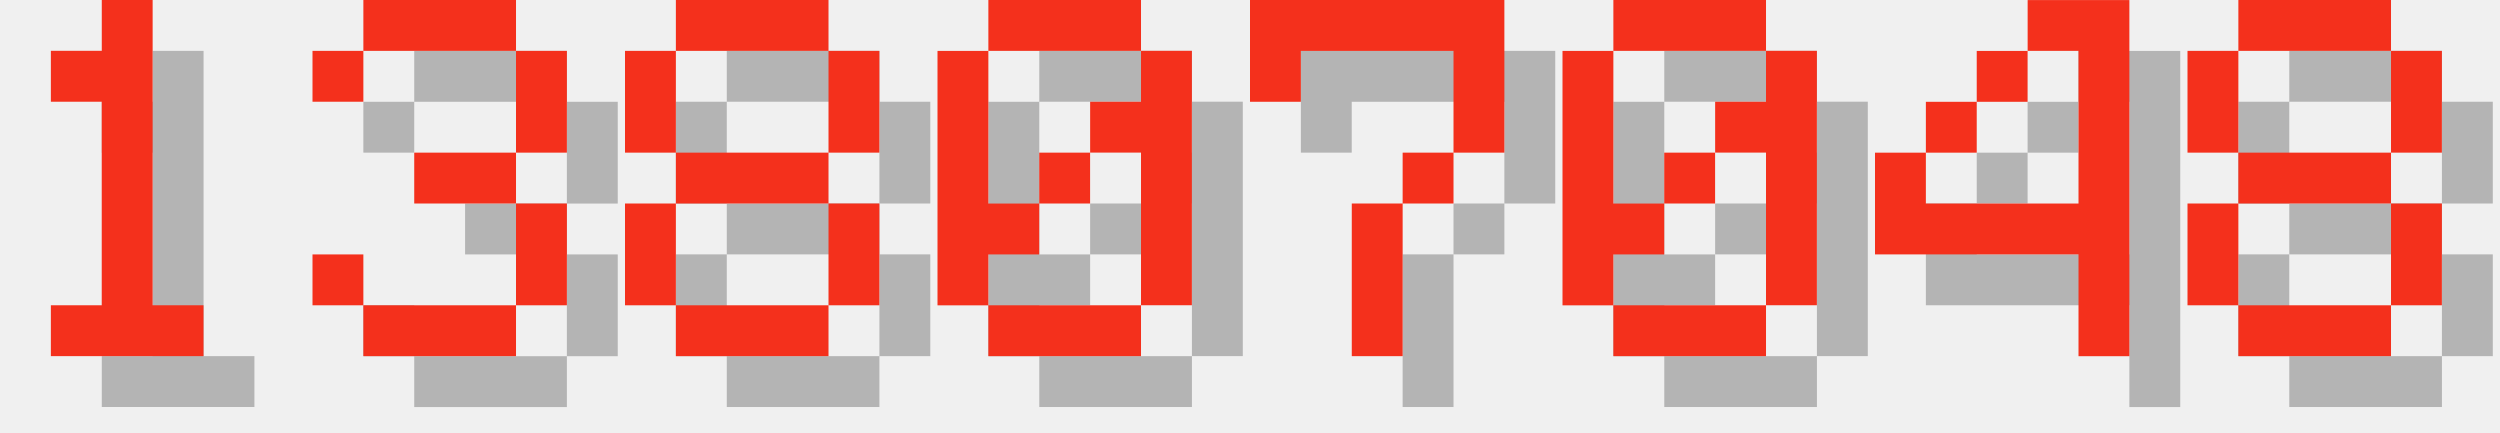
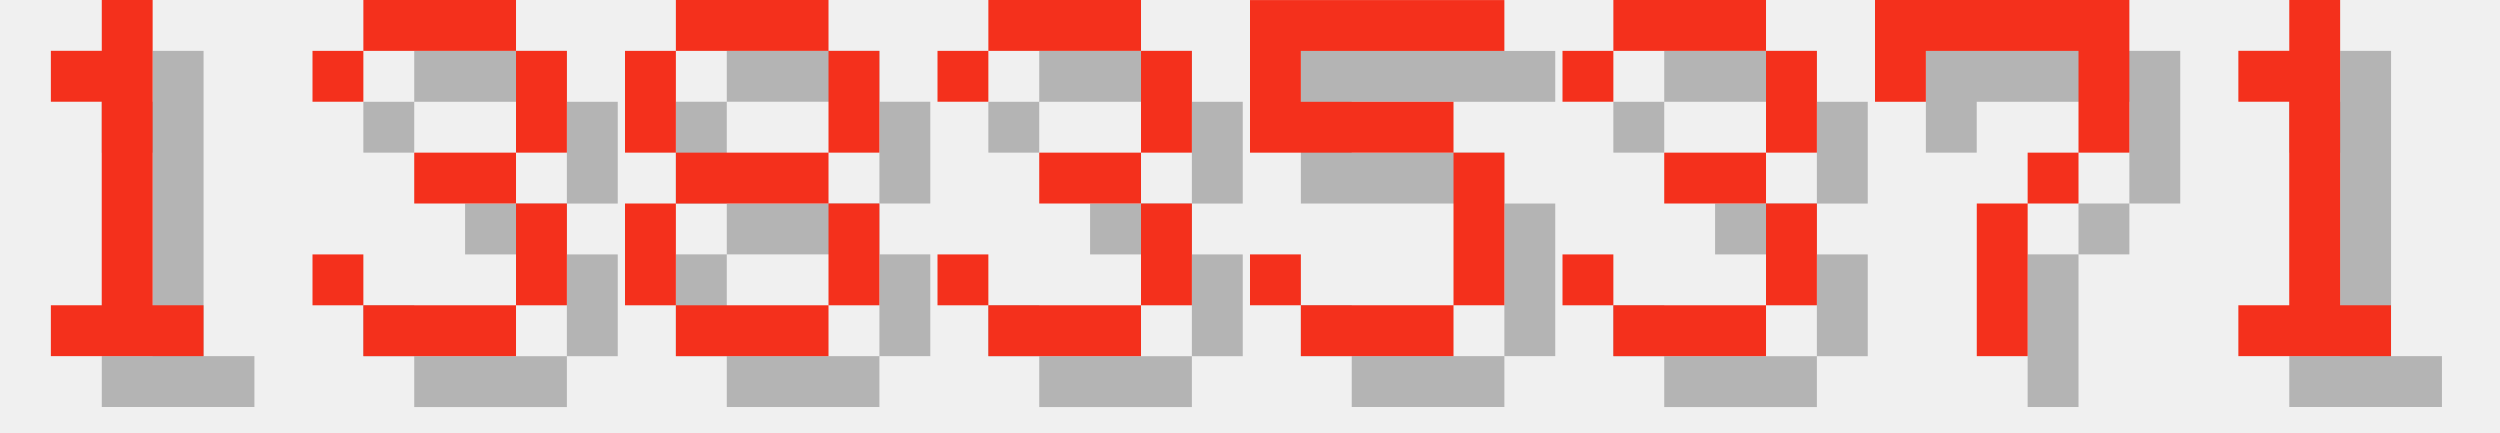
<svg xmlns="http://www.w3.org/2000/svg" version="1.1" width="208.0" height="36">
  <style>
        .text-foreground {
            fill: #F4301C;
        }
        .text-shadow {
            fill: #000000;
            fill-opacity: 0.25;
        }
    </style>
  <g class="digit" id="digit_1" transform="translate(0.0, 0), scale(4)">
    <path id="digit_1_shadow" class="text-shadow" d="m2.117 2.117v1.058h1.058v4.233h-1.058v1.058h3.175v-1.058h-1.058v-6.35h-1.058v1.058h-1.058z" fill-opacity=".5" style="paint-order:stroke fill markers" />
    <path id="digit_1_fg" class="text-foreground" d="m1.058 1.058v1.058h1.058v4.233h-1.058v1.058h3.175v-1.058h-1.058v-6.35h-1.058v1.058h-1.058z" fill="#fff" style="paint-order:stroke fill markers" />
  </g>
  <g class="digit" id="digit_3" transform="translate(26.0, 0), scale(4)">
    <path id="digit_3_shadow" class="text-shadow" d="m1.058 2.117v1.058h1.058v-1.058h3.175v2.117h-2.117v1.058h2.117v2.117h-3.175v-1.058h-1.058v1.058h1.058v1.058h3.175v-1.058h1.058v-2.117h-1.058v-1.058h1.058v-2.117h-1.058v-1.058h-3.175v1.058h-1.058z" fill-opacity=".5" style="paint-order:stroke fill markers" />
    <path id="digit_3_fg" class="text-foreground" d="m0 1.058v1.058h1.058v-1.058h3.175v2.117h-2.117v1.058h2.117v2.117h-3.175v-1.058h-1.058v1.058h1.058v1.058h3.175v-1.058h1.058v-2.117h-1.058v-1.058h1.058v-2.117h-1.058v-1.058h-3.175v1.058h-1.058z" fill="#fff" style="paint-order:stroke fill markers" />
  </g>
  <g class="digit" id="digit_8" transform="translate(52.0, 0), scale(4)">
    <path id="digit_8_shadow" class="text-shadow" d="m2.117 1.058v1.058h3.175v-1.058h-3.175zm3.175 1.058v2.117h1.058v-2.117h-1.058zm0 2.117h-3.175v1.058h3.175v-1.058zm0 1.058v2.117h1.058v-2.117h-1.058zm0 2.117h-3.175v1.058h3.175v-1.058zm-3.175 0v-2.117h-1.058v2.117h1.058zm0-3.175v-2.117h-1.058v2.117h1.058z" fill-opacity=".5" style="paint-order:stroke fill markers" />
    <path id="digit_8_fg" class="text-foreground" d="m1.058 0v1.058h3.175v-1.058h-3.175zm3.175 1.058v2.117h1.058v-2.117h-1.058zm0 2.117h-3.175v1.058h3.175v-1.058zm0 1.058v2.117h1.058v-2.117h-1.058zm0 2.117h-3.175v1.058h3.175v-1.058zm-3.175 0v-2.117h-1.058v2.117h1.058zm0-3.175v-2.117h-1.058v2.117h1.058z" fill="#fff" style="paint-order:stroke fill markers" />
  </g>
-   <g class="digit" id="digit_0" transform="translate(78.0, 0), scale(4)">
-     <path id="digit_0_shadow" class="text-shadow" d="m2.117 1.058v1.058h3.175v-1.058h-3.175zm3.175 1.058v1.058h-1.058v1.058h1.058v3.175h1.058v-5.292h-1.058zm0 5.292h-3.175v1.058h3.175v-1.058zm-3.175 0v-1.058h1.058v-1.058h-1.058v-3.175h-1.058v5.292h1.058zm1.058-2.117h1.058v-1.058h-1.058v1.058z" fill-opacity=".5" style="paint-order:stroke fill markers" />
-     <path id="digit_0_fg" class="text-foreground" d="m1.058 0v1.058h3.175v-1.058h-3.175zm3.175 1.058v1.058h-1.058v1.058h1.058v3.175h1.058v-5.292h-1.058zm0 5.292h-3.175v1.058h3.175v-1.058zm-3.175 0v-1.058h1.058v-1.058h-1.058v-3.175h-1.058v5.292h1.058zm1.058-2.117h1.058v-1.058h-1.058v1.058z" fill="#fff" style="paint-order:stroke fill markers" />
+   <g class="digit" id="digit_3" transform="translate(78.0, 0), scale(4)">
+     <path id="digit_3_shadow" class="text-shadow" d="m1.058 2.117v1.058h1.058v-1.058h3.175v2.117h-2.117v1.058h2.117v2.117h-3.175v-1.058h-1.058v1.058h1.058v1.058h3.175v-1.058h1.058v-2.117h-1.058v-1.058h1.058v-2.117h-1.058v-1.058h-3.175v1.058h-1.058z" fill-opacity=".5" style="paint-order:stroke fill markers" />
+     <path id="digit_3_fg" class="text-foreground" d="m0 1.058v1.058h1.058v-1.058h3.175v2.117h-2.117v1.058h2.117v2.117h-3.175v-1.058h-1.058v1.058h1.058v1.058h3.175v-1.058h1.058v-2.117h-1.058v-1.058h1.058v-2.117h-1.058v-1.058h-3.175v1.058h-1.058z" fill="#fff" style="paint-order:stroke fill markers" />
  </g>
-   <g class="digit" id="digit_7" transform="translate(104.0, 0), scale(4)">
+   <g class="digit" id="digit_5" transform="translate(104.0, 0), scale(4)">
+     <path id="digit_5_shadow" class="text-shadow" d="m1.058 1.058v3.175h4.233v3.175h-3.175v-1.058h-1.058v1.058h1.058v1.058h3.175v-1.058h1.058v-3.175h-1.058v-1.058h-3.175v-1.058h4.233v-1.058h-5.292z" fill-opacity=".5" style="paint-order:stroke fill markers" />
+     <path id="digit_5_fg" class="text-foreground" d="m0 0v3.175h4.233v3.175h-3.175v-1.058h-1.058v1.058h1.058v1.058h3.175v-1.058h1.058v-3.175h-1.058v-1.058h-3.175v-1.058h4.233v-1.058h-5.292z" fill="#fff" style="paint-order:stroke fill markers" />
+   </g>
+   <g class="digit" id="digit_3" transform="translate(130.0, 0), scale(4)">
+     <path id="digit_3_shadow" class="text-shadow" d="m1.058 2.117v1.058h1.058v-1.058h3.175v2.117h-2.117v1.058h2.117v2.117h-3.175v-1.058h-1.058v1.058h1.058v1.058h3.175v-1.058h1.058v-2.117h-1.058v-1.058h1.058v-2.117h-1.058v-1.058h-3.175v1.058h-1.058z" fill-opacity=".5" style="paint-order:stroke fill markers" />
+     <path id="digit_3_fg" class="text-foreground" d="m0 1.058v1.058h1.058v-1.058h3.175v2.117h-2.117v1.058h2.117v2.117h-3.175v-1.058h-1.058v1.058h1.058v1.058h3.175v-1.058h1.058v-2.117h-1.058v-1.058h1.058v-2.117h-1.058v-1.058h-3.175v1.058h-1.058z" fill="#fff" style="paint-order:stroke fill markers" />
+   </g>
+   <g class="digit" id="digit_7" transform="translate(156.0, 0), scale(4)">
    <path id="digit_7_shadow" class="text-shadow" d="m1.058 1.058 2e-6 2.117h1.058v-1.058h3.175v1.058l2e-7 1.058h-1.058v1.058h-1.058l4e-7 3.175 1.058 1e-7v-3.175h1.058v-1.058h1.058l5e-7 -1.058v-2.117z" fill-opacity=".5" style="paint-order:stroke fill markers" />
    <path id="digit_7_fg" class="text-foreground" d="m0 0 2e-6 2.117h1.058v-1.058h3.175v1.058l2e-7 1.058h-1.058v1.058h-1.058l4e-7 3.175 1.058 1e-7v-3.175h1.058v-1.058h1.058l5e-7 -1.058v-2.117z" fill="#fff" style="paint-order:stroke fill markers" />
  </g>
-   <g class="digit" id="digit_0" transform="translate(130.0, 0), scale(4)">
-     <path id="digit_0_shadow" class="text-shadow" d="m2.117 1.058v1.058h3.175v-1.058h-3.175zm3.175 1.058v1.058h-1.058v1.058h1.058v3.175h1.058v-5.292h-1.058zm0 5.292h-3.175v1.058h3.175v-1.058zm-3.175 0v-1.058h1.058v-1.058h-1.058v-3.175h-1.058v5.292h1.058zm1.058-2.117h1.058v-1.058h-1.058v1.058z" fill-opacity=".5" style="paint-order:stroke fill markers" />
-     <path id="digit_0_fg" class="text-foreground" d="m1.058 0v1.058h3.175v-1.058h-3.175zm3.175 1.058v1.058h-1.058v1.058h1.058v3.175h1.058v-5.292h-1.058zm0 5.292h-3.175v1.058h3.175v-1.058zm-3.175 0v-1.058h1.058v-1.058h-1.058v-3.175h-1.058v5.292h1.058zm1.058-2.117h1.058v-1.058h-1.058v1.058z" fill="#fff" style="paint-order:stroke fill markers" />
-   </g>
-   <g class="digit" id="digit_4" transform="translate(156.0, 0), scale(4)">
-     <path id="digit_4_shadow" class="text-shadow" d="m4.233 1.058v1.058h1.058v3.175h-3.175v-1.058h-1.058v2.117h4.233v2.117h1.058v-7.408h-2.117zm-2.117 3.175h1.058v-1.058h-1.058v1.058zm1.058-1.058h1.058v-1.058h-1.058v1.058z" fill-opacity=".5" style="paint-order:stroke fill markers" />
-     <path id="digit_4_fg" class="text-foreground" d="m3.175 0v1.058h1.058v3.175h-3.175v-1.058h-1.058v2.117h4.233v2.117h1.058v-7.408h-2.117zm-2.117 3.175h1.058v-1.058h-1.058v1.058zm1.058-1.058h1.058v-1.058h-1.058v1.058z" fill="#fff" style="paint-order:stroke fill markers" />
-   </g>
-   <g class="digit" id="digit_8" transform="translate(182.0, 0), scale(4)">
-     <path id="digit_8_shadow" class="text-shadow" d="m2.117 1.058v1.058h3.175v-1.058h-3.175zm3.175 1.058v2.117h1.058v-2.117h-1.058zm0 2.117h-3.175v1.058h3.175v-1.058zm0 1.058v2.117h1.058v-2.117h-1.058zm0 2.117h-3.175v1.058h3.175v-1.058zm-3.175 0v-2.117h-1.058v2.117h1.058zm0-3.175v-2.117h-1.058v2.117h1.058z" fill-opacity=".5" style="paint-order:stroke fill markers" />
-     <path id="digit_8_fg" class="text-foreground" d="m1.058 0v1.058h3.175v-1.058h-3.175zm3.175 1.058v2.117h1.058v-2.117h-1.058zm0 2.117h-3.175v1.058h3.175v-1.058zm0 1.058v2.117h1.058v-2.117h-1.058zm0 2.117h-3.175v1.058h3.175v-1.058zm-3.175 0v-2.117h-1.058v2.117h1.058zm0-3.175v-2.117h-1.058v2.117h1.058z" fill="#fff" style="paint-order:stroke fill markers" />
+   <g class="digit" id="digit_1" transform="translate(182.0, 0), scale(4)">
+     <path id="digit_1_shadow" class="text-shadow" d="m2.117 2.117v1.058h1.058v4.233h-1.058v1.058h3.175v-1.058h-1.058v-6.35h-1.058v1.058h-1.058z" fill-opacity=".5" style="paint-order:stroke fill markers" />
+     <path id="digit_1_fg" class="text-foreground" d="m1.058 1.058v1.058h1.058v4.233h-1.058v1.058h3.175v-1.058h-1.058v-6.35h-1.058v1.058h-1.058z" fill="#fff" style="paint-order:stroke fill markers" />
  </g>
</svg>
